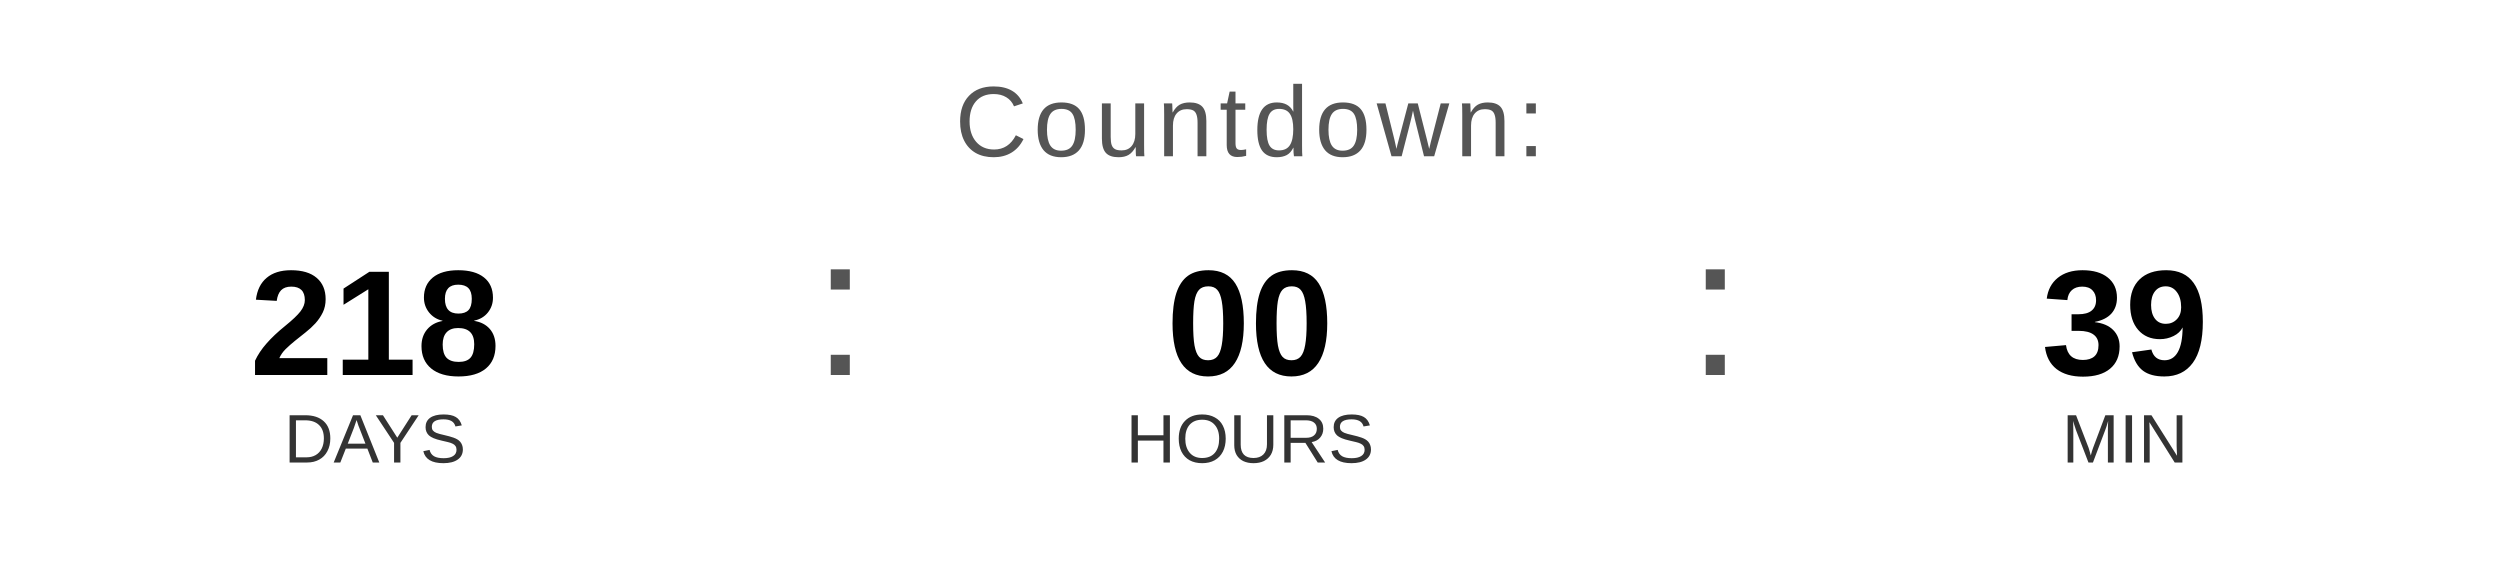
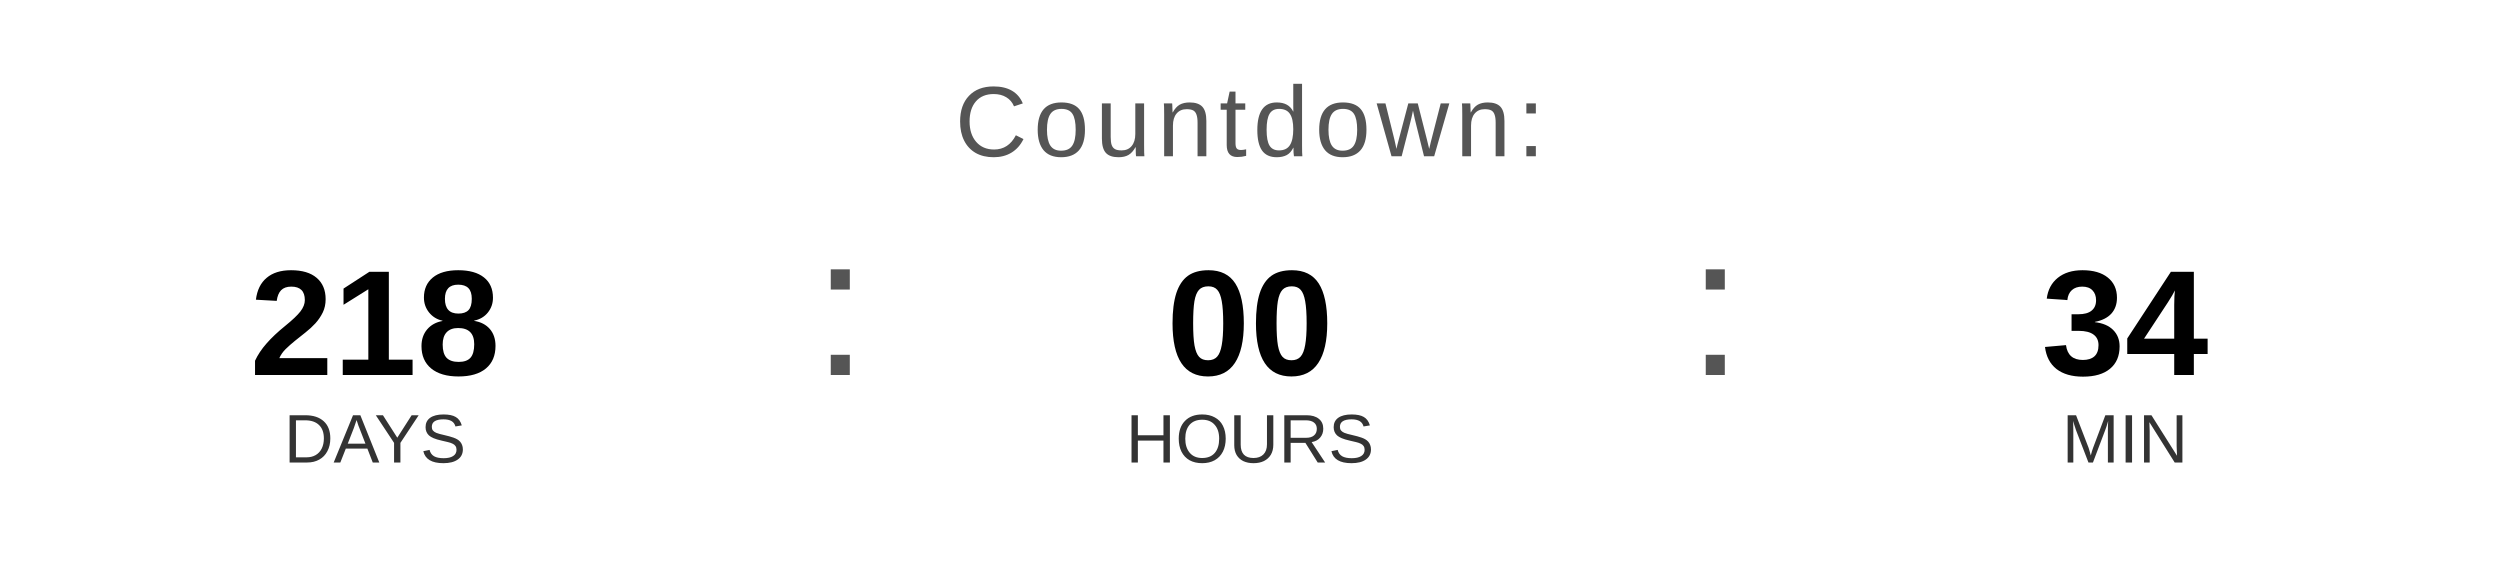
<svg xmlns="http://www.w3.org/2000/svg" width="400" height="90" viewBox="0 0 400 90">
  <text x="200" y="25" font-family="Arial, Helvetica, sans-serif" font-size="16" fill="#555555" text-anchor="middle" letter-spacing="1">
    Countdown:
  </text>
  <text x="60" y="60" font-family="Arial, Helvetica, sans-serif" font-size="24" font-weight="bold" fill="#000000" text-anchor="middle">218</text>
  <text x="60" y="74" font-family="Arial, Helvetica, sans-serif" font-size="11" fill="#333333" text-anchor="middle">DAYS</text>
  <text x="130" y="60" font-family="Arial, sans-serif" font-size="32" fill="#555555">:</text>
  <text x="200" y="60" font-family="Arial, Helvetica, sans-serif" font-size="24" font-weight="bold" fill="#000000" text-anchor="middle">00</text>
  <text x="200" y="74" font-family="Arial, Helvetica, sans-serif" font-size="11" fill="#333333" text-anchor="middle">HOURS</text>
  <text x="270" y="60" font-family="Arial, sans-serif" font-size="32" fill="#555555">:</text>
-   <text x="340" y="60" font-family="Arial, Helvetica, sans-serif" font-size="24" font-weight="bold" fill="#000000" text-anchor="middle">39</text>
+   <text x="340" y="60" font-family="Arial, Helvetica, sans-serif" font-size="24" font-weight="bold" fill="#000000" text-anchor="middle">34</text>
  <text x="340" y="74" font-family="Arial, Helvetica, sans-serif" font-size="11" fill="#333333" text-anchor="middle">MIN</text>
</svg>
